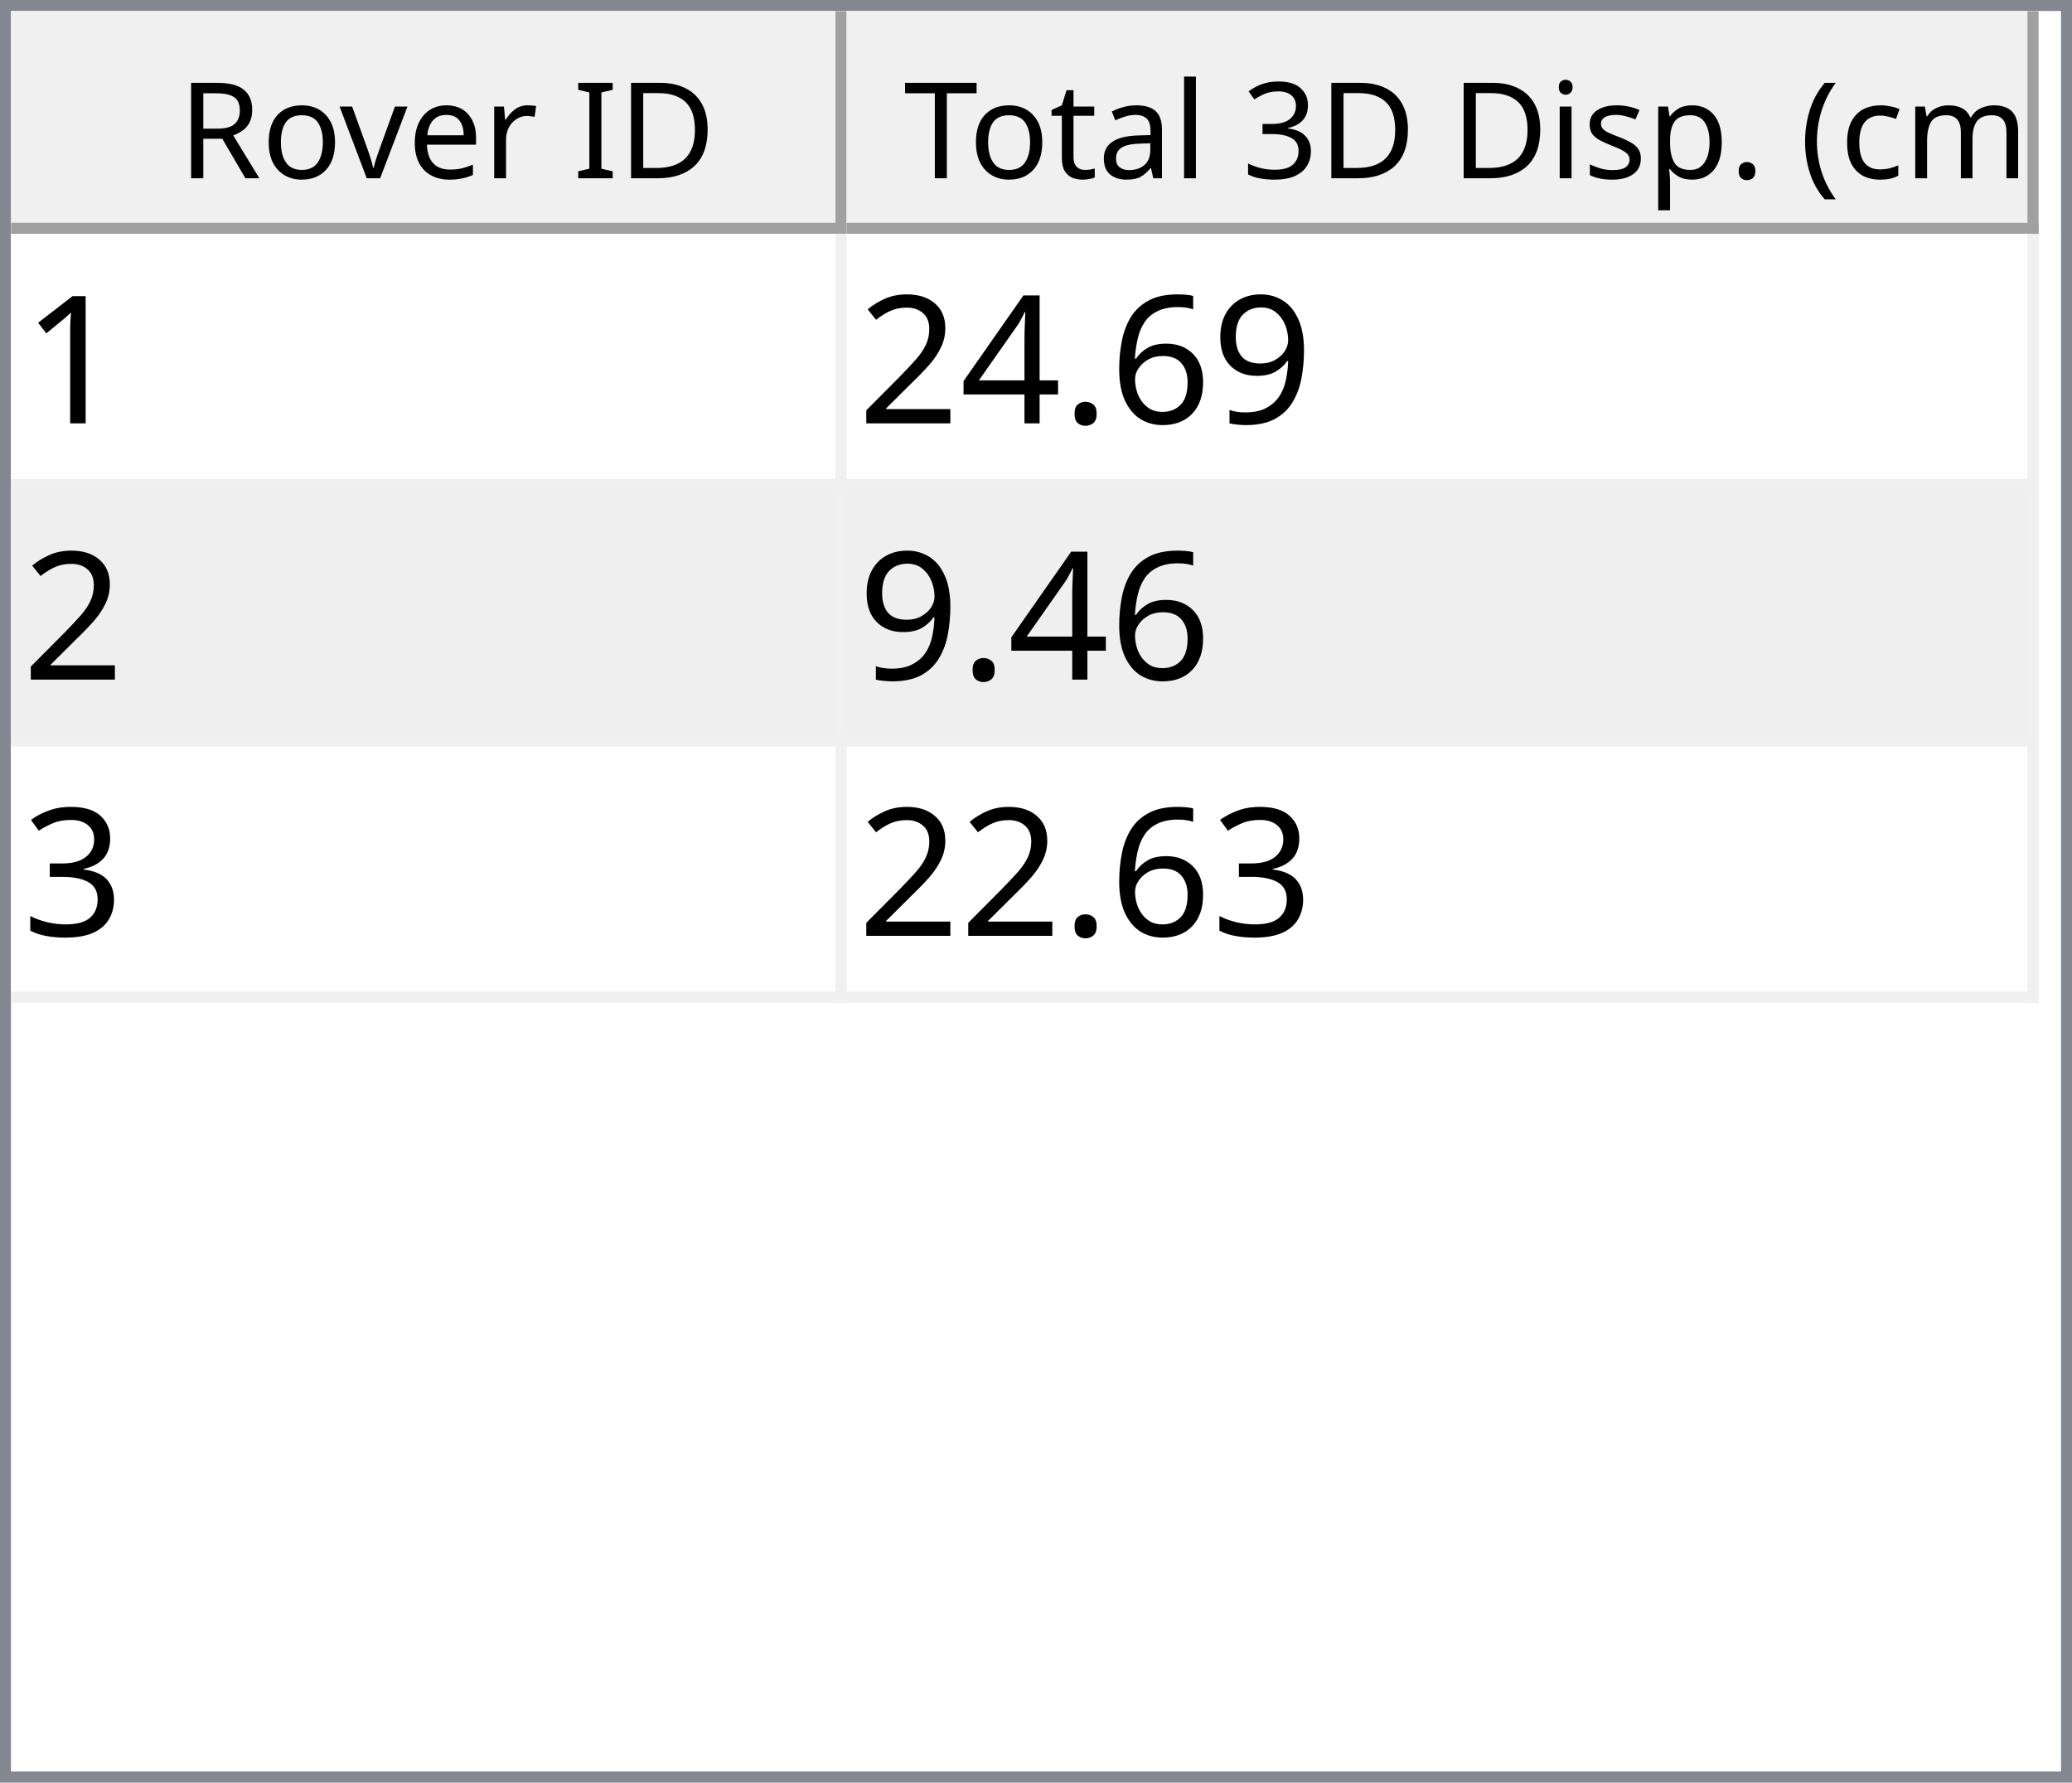
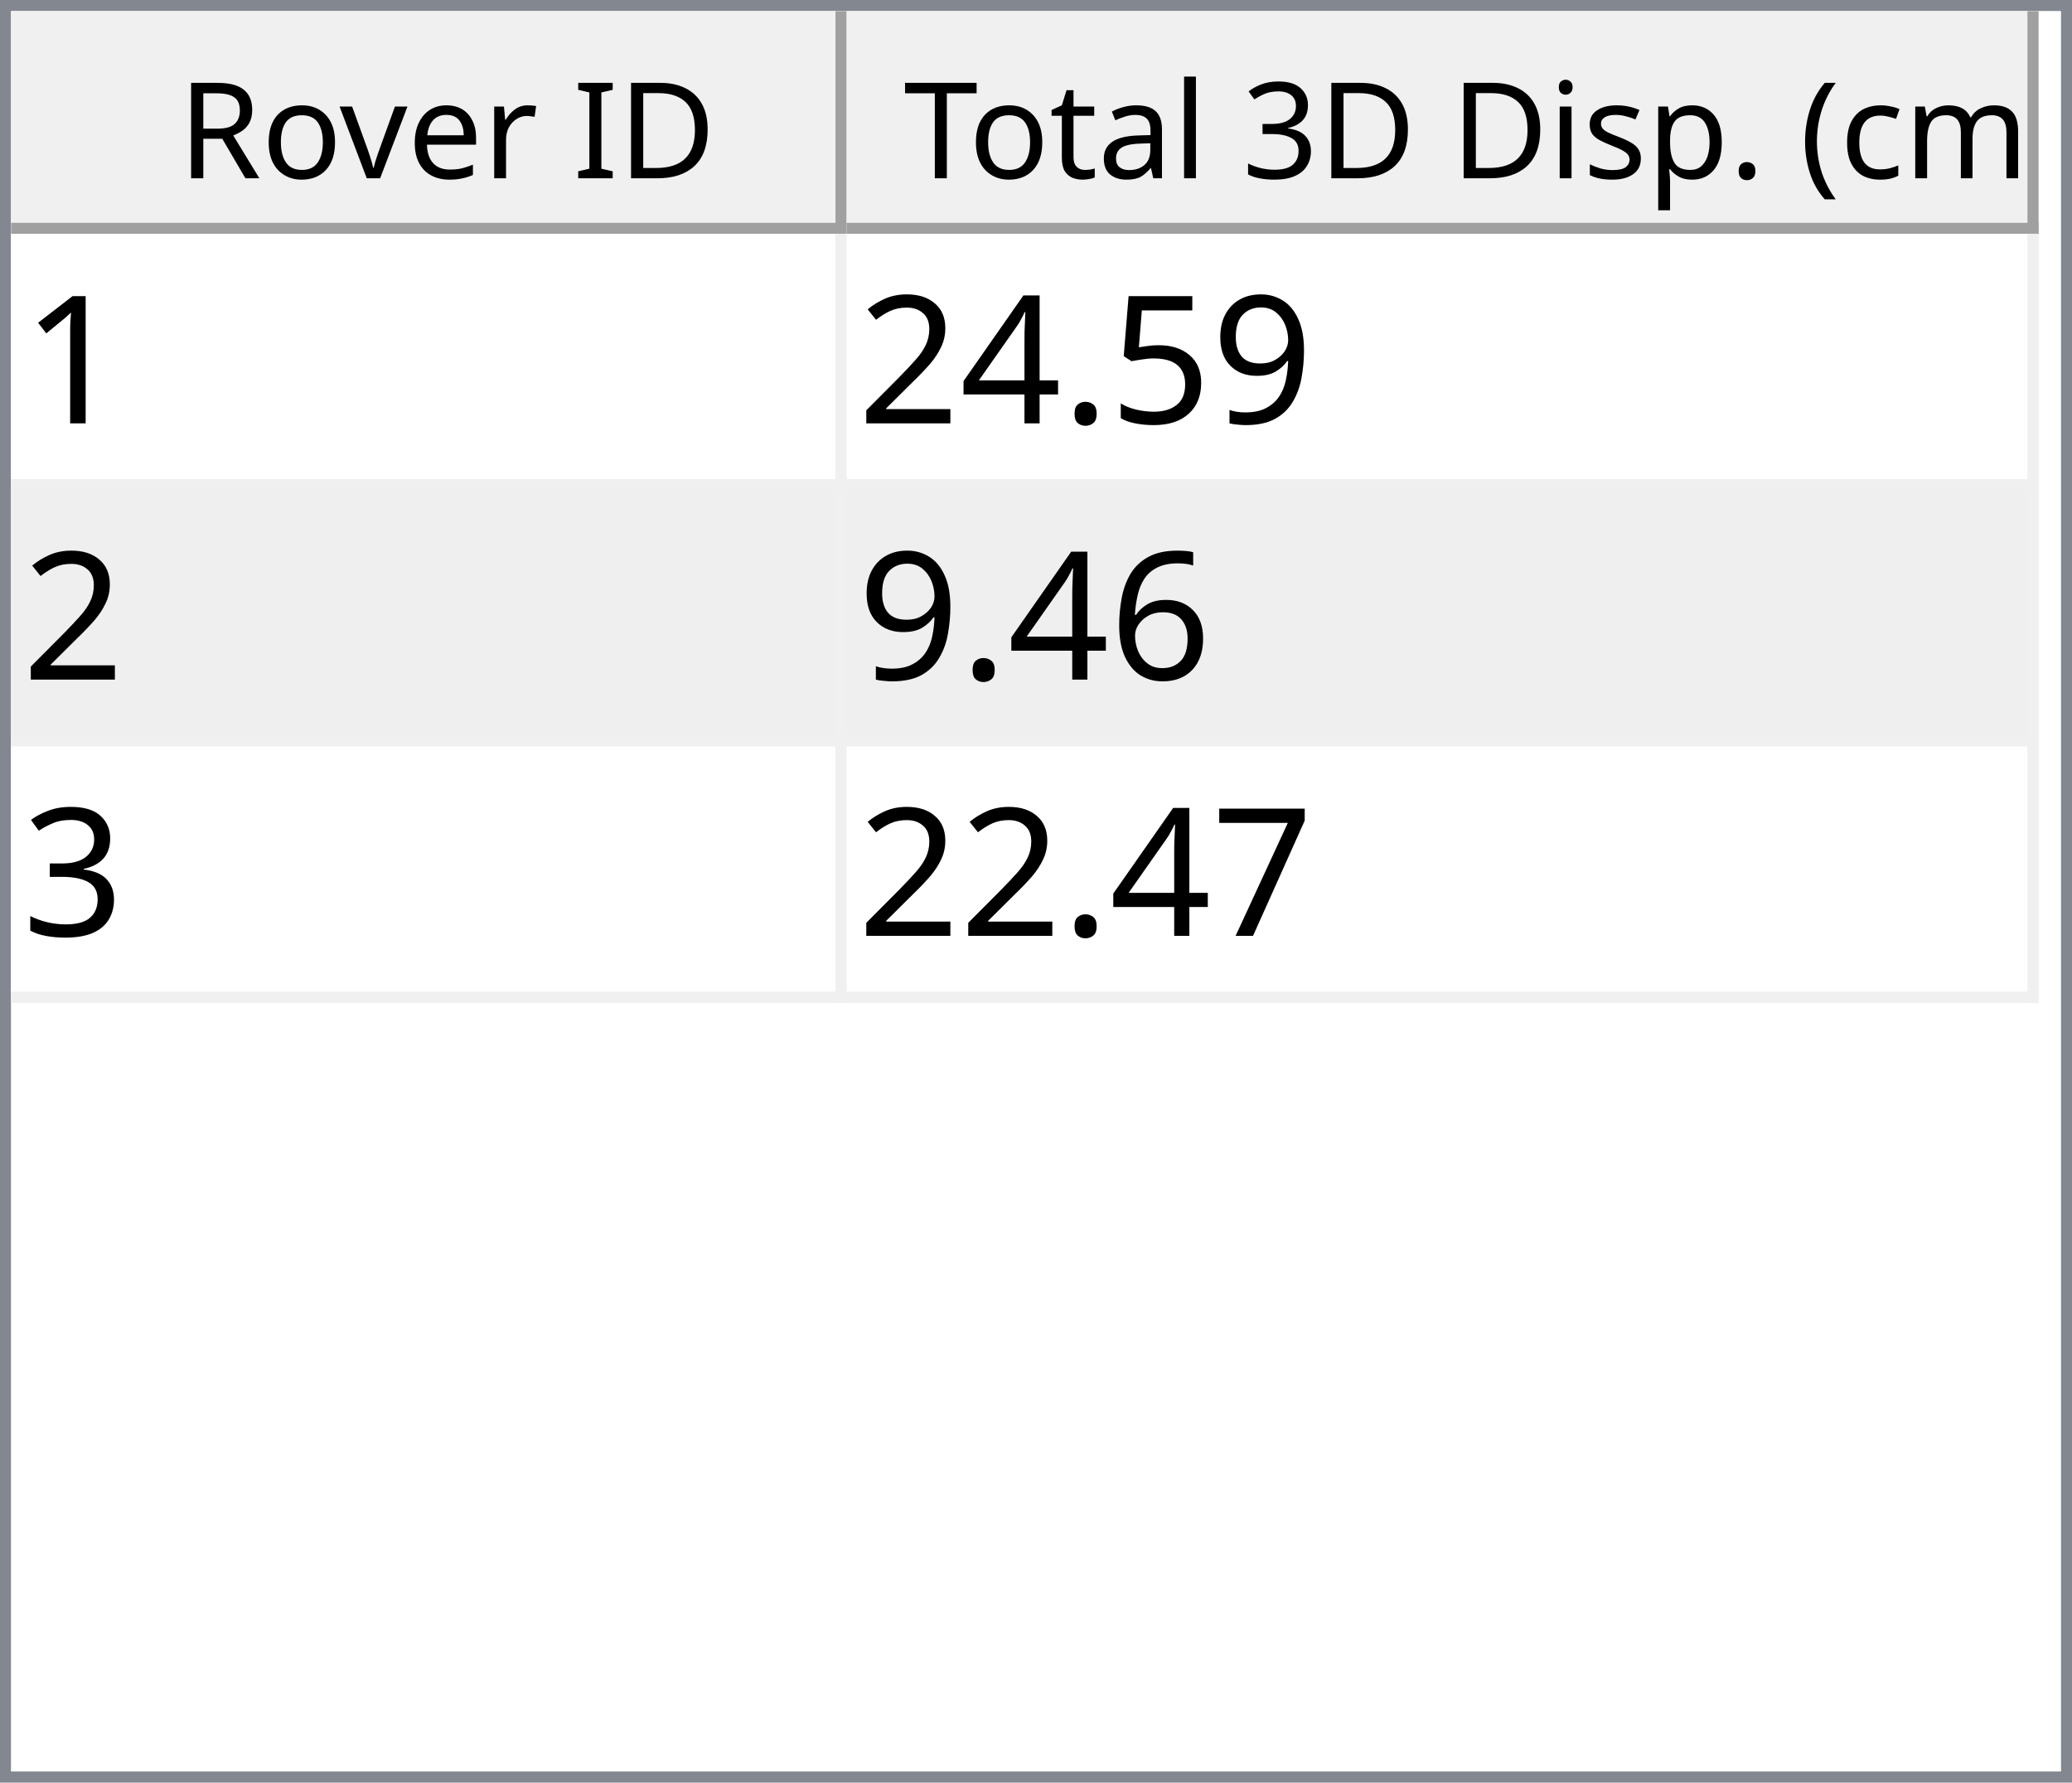
<svg xmlns="http://www.w3.org/2000/svg" style="fill-opacity:1; color-rendering:auto; color-interpolation:auto; text-rendering:auto; stroke:black; stroke-linecap:square; stroke-miterlimit:10; shape-rendering:auto; stroke-opacity:1; fill:black; stroke-dasharray:none; font-weight:normal; stroke-width:1; font-family:'Dialog'; font-style:normal; stroke-linejoin:miter; font-size:12px; stroke-dashoffset:0; image-rendering:auto;" width="186" height="160">
  <defs id="genericDefs" />
  <g>
    <defs id="defs1">
      <clipPath clipPathUnits="userSpaceOnUse" id="clipPath1">
        <path d="M0 0 L186 0 L186 160 L0 160 L0 0 Z" />
      </clipPath>
      <clipPath clipPathUnits="userSpaceOnUse" id="clipPath2">
        <path d="M0 0 L0 160 L186 160 L186 0 Z" />
      </clipPath>
      <clipPath clipPathUnits="userSpaceOnUse" id="clipPath3">
        <path d="M0 0 L0 20 L184 20 L184 0 Z" />
      </clipPath>
      <clipPath clipPathUnits="userSpaceOnUse" id="clipPath4">
        <path d="M0 0 L0 20 L75 20 L75 0 Z" />
      </clipPath>
      <clipPath clipPathUnits="userSpaceOnUse" id="clipPath5">
        <path d="M1 1 L1 19 L74 19 L74 1 Z" />
      </clipPath>
      <clipPath clipPathUnits="userSpaceOnUse" id="clipPath6">
        <path d="M0 0 L0 18 L73 18 L73 0 Z" />
      </clipPath>
      <clipPath clipPathUnits="userSpaceOnUse" id="clipPath7">
        <path d="M-0.5 -0.5 L-0.5 19.5 L74.5 19.5 L74.5 -0.5 Z" />
      </clipPath>
      <clipPath clipPathUnits="userSpaceOnUse" id="clipPath8">
        <path d="M0 0 L0 20 L107 20 L107 0 Z" />
      </clipPath>
      <clipPath clipPathUnits="userSpaceOnUse" id="clipPath9">
        <path d="M1 1 L1 19 L106 19 L106 1 Z" />
      </clipPath>
      <clipPath clipPathUnits="userSpaceOnUse" id="clipPath10">
        <path d="M0 0 L0 18 L105 18 L105 0 Z" />
      </clipPath>
      <clipPath clipPathUnits="userSpaceOnUse" id="clipPath11">
        <path d="M-0.5 -0.5 L-0.5 19.5 L106.5 19.5 L106.5 -0.5 Z" />
      </clipPath>
      <clipPath clipPathUnits="userSpaceOnUse" id="clipPath12">
        <path d="M0 0 L0 138 L184 138 L184 0 Z" />
      </clipPath>
      <clipPath clipPathUnits="userSpaceOnUse" id="clipPath13">
        <path d="M0 0 L0 69 L182 69 L182 0 Z" />
      </clipPath>
      <clipPath clipPathUnits="userSpaceOnUse" id="clipPath14">
        <path d="M-0.5 -0.5 L-0.5 68.5 L181.5 68.5 L181.5 -0.5 Z" />
      </clipPath>
      <clipPath clipPathUnits="userSpaceOnUse" id="clipPath15">
        <path d="M0 0 L0 22 L74 22 L74 0 Z" />
      </clipPath>
      <clipPath clipPathUnits="userSpaceOnUse" id="clipPath16">
        <path d="M0 0 L0 22 L106 22 L106 0 Z" />
      </clipPath>
      <font horiz-adv-x="64.551" id="font1">
        <font-face ascent="107.91" descent="25.098" units-per-em="100" style="font-style:normal; font-family:Segoe UI; font-weight:normal;" />
        <missing-glyph horiz-adv-x="64.551" d="M8.109 0 L8.109 68.266 L56.453 68.266 L56.453 0 L8.109 0 ZM15.328 7.234 L49.219 7.234 L49.219 61.031 L15.328 61.031 L15.328 7.234 Z" />
        <glyph unicode="D" horiz-adv-x="70.117" d="M9.188 0 L9.188 70.016 L28.516 70.016 Q65.531 70.016 65.531 35.891 Q65.531 19.672 55.25 9.836 Q44.969 0 27.734 0 L9.188 0 ZM17.391 62.594 L17.391 7.422 L27.828 7.422 Q41.609 7.422 49.273 14.797 Q56.938 22.172 56.938 35.688 Q56.938 62.594 28.328 62.594 L17.391 62.594 Z" />
        <glyph unicode="I" horiz-adv-x="26.611" d="M17.391 0 L9.188 0 L9.188 70.016 L17.391 70.016 L17.391 0 Z" />
        <glyph unicode=" " horiz-adv-x="27.393" d="" />
        <glyph unicode="r" horiz-adv-x="34.766" d="M34.188 41.891 Q32.078 43.5 28.125 43.5 Q23 43.5 19.555 38.672 Q16.109 33.844 16.109 25.484 L16.109 0 L8.109 0 L8.109 50 L16.109 50 L16.109 39.703 L16.312 39.703 Q18.016 44.969 21.531 47.922 Q25.047 50.875 29.391 50.875 Q32.516 50.875 34.188 50.203 L34.188 41.891 Z" />
        <glyph unicode="e" horiz-adv-x="52.295" d="M48.297 23 L12.984 23 Q13.188 14.656 17.484 10.109 Q21.781 5.562 29.297 5.562 Q37.75 5.562 44.828 11.141 L44.828 3.609 Q38.234 -1.172 27.391 -1.172 Q16.797 -1.172 10.742 5.641 Q4.688 12.453 4.688 24.812 Q4.688 36.469 11.305 43.82 Q17.922 51.172 27.734 51.172 Q37.547 51.172 42.922 44.828 Q48.297 38.484 48.297 27.203 L48.297 23 ZM40.094 29.781 Q40.047 36.719 36.75 40.578 Q33.453 44.438 27.594 44.438 Q21.922 44.438 17.969 40.383 Q14.016 36.328 13.094 29.781 L40.094 29.781 Z" />
        <glyph unicode="v" horiz-adv-x="47.9" d="M47.406 50 L27.484 0 L19.625 0 L0.688 50 L9.469 50 L22.172 13.672 Q23.578 9.672 23.922 6.688 L24.125 6.688 Q24.609 10.453 25.688 13.484 L38.969 50 L47.406 50 Z" />
        <glyph unicode="o" horiz-adv-x="58.594" d="M29 -1.172 Q17.922 -1.172 11.305 5.836 Q4.688 12.844 4.688 24.422 Q4.688 37.016 11.57 44.094 Q18.453 51.172 30.172 51.172 Q41.359 51.172 47.633 44.289 Q53.906 37.406 53.906 25.203 Q53.906 13.234 47.141 6.031 Q40.375 -1.172 29 -1.172 ZM29.594 44.438 Q21.875 44.438 17.383 39.188 Q12.891 33.938 12.891 24.703 Q12.891 15.828 17.43 10.695 Q21.969 5.562 29.594 5.562 Q37.359 5.562 41.531 10.594 Q45.703 15.625 45.703 24.906 Q45.703 34.281 41.531 39.359 Q37.359 44.438 29.594 44.438 Z" />
        <glyph unicode="R" horiz-adv-x="59.814" d="M59.375 0 L49.609 0 L37.891 19.625 Q36.281 22.359 34.766 24.289 Q33.25 26.219 31.664 27.438 Q30.078 28.656 28.25 29.219 Q26.422 29.781 24.125 29.781 L17.391 29.781 L17.391 0 L9.188 0 L9.188 70.016 L30.078 70.016 Q34.672 70.016 38.555 68.867 Q42.438 67.719 45.289 65.375 Q48.141 63.031 49.758 59.547 Q51.375 56.062 51.375 51.375 Q51.375 47.703 50.273 44.656 Q49.172 41.609 47.148 39.211 Q45.125 36.812 42.266 35.133 Q39.406 33.453 35.844 32.516 L35.844 32.328 Q37.594 31.547 38.891 30.547 Q40.188 29.547 41.359 28.18 Q42.531 26.812 43.68 25.078 Q44.828 23.344 46.234 21.047 L59.375 0 ZM17.391 62.594 L17.391 37.203 L28.516 37.203 Q31.594 37.203 34.203 38.133 Q36.812 39.062 38.719 40.797 Q40.625 42.531 41.703 45.047 Q42.781 47.562 42.781 50.688 Q42.781 56.297 39.141 59.445 Q35.5 62.594 28.609 62.594 L17.391 62.594 Z" />
        <glyph unicode=")" horiz-adv-x="30.176" d="M8.297 -15.922 L1.172 -15.922 Q16.406 2.344 16.406 26.812 Q16.406 51.469 1.078 70.016 L8.297 70.016 Q23.531 52.156 23.531 26.703 Q23.531 1.375 8.297 -15.922 Z" />
        <glyph unicode="m" horiz-adv-x="86.133" d="M79.109 0 L71.094 0 L71.094 28.719 Q71.094 37.016 68.531 40.727 Q65.969 44.438 59.906 44.438 Q54.781 44.438 51.195 39.75 Q47.609 35.062 47.609 28.516 L47.609 0 L39.594 0 L39.594 29.688 Q39.594 44.438 28.219 44.438 Q22.953 44.438 19.531 40.016 Q16.109 35.594 16.109 28.516 L16.109 0 L8.109 0 L8.109 50 L16.109 50 L16.109 42.094 L16.312 42.094 Q21.625 51.172 31.844 51.172 Q36.969 51.172 40.773 48.312 Q44.578 45.453 46 40.828 Q51.562 51.172 62.594 51.172 Q79.109 51.172 79.109 30.812 L79.109 0 Z" />
        <glyph unicode="c" horiz-adv-x="46.191" d="M42.188 2.297 Q36.422 -1.172 28.516 -1.172 Q17.828 -1.172 11.258 5.789 Q4.688 12.75 4.688 23.828 Q4.688 36.188 11.766 43.68 Q18.844 51.172 30.672 51.172 Q37.25 51.172 42.281 48.734 L42.281 40.531 Q36.719 44.438 30.375 44.438 Q22.703 44.438 17.797 38.945 Q12.891 33.453 12.891 24.516 Q12.891 15.719 17.508 10.641 Q22.125 5.562 29.891 5.562 Q36.422 5.562 42.188 9.906 L42.188 2.297 Z" />
        <glyph unicode="(" horiz-adv-x="30.176" d="M29.109 -15.922 L21.969 -15.922 Q6.844 1.375 6.844 26.703 Q6.844 52.156 21.969 70.016 L29.203 70.016 Q13.875 51.469 13.875 26.812 Q13.875 2.344 29.109 -15.922 Z" />
        <glyph unicode="." horiz-adv-x="21.68" d="M10.891 -1.078 Q8.641 -1.078 7.055 0.539 Q5.469 2.156 5.469 4.391 Q5.469 6.641 7.055 8.273 Q8.641 9.906 10.891 9.906 Q13.188 9.906 14.797 8.273 Q16.406 6.641 16.406 4.391 Q16.406 2.156 14.797 0.539 Q13.188 -1.078 10.891 -1.078 Z" />
        <glyph unicode="p" horiz-adv-x="58.789" d="M16.312 7.234 L16.109 7.234 L16.109 -23 L8.109 -23 L8.109 50 L16.109 50 L16.109 41.219 L16.312 41.219 Q22.219 51.172 33.594 51.172 Q43.266 51.172 48.688 44.461 Q54.109 37.75 54.109 26.469 Q54.109 13.922 48 6.375 Q41.891 -1.172 31.297 -1.172 Q21.578 -1.172 16.312 7.234 ZM16.109 27.391 L16.109 20.406 Q16.109 14.203 20.141 9.883 Q24.172 5.562 30.375 5.562 Q37.641 5.562 41.773 11.133 Q45.906 16.703 45.906 26.609 Q45.906 34.969 42.047 39.703 Q38.188 44.438 31.594 44.438 Q24.609 44.438 20.359 39.578 Q16.109 34.719 16.109 27.391 Z" />
        <glyph unicode="s" horiz-adv-x="42.432" d="M5.078 1.812 L5.078 10.406 Q11.625 5.562 19.484 5.562 Q30.031 5.562 30.031 12.594 Q30.031 14.594 29.125 15.992 Q28.219 17.391 26.68 18.461 Q25.141 19.531 23.07 20.383 Q21 21.234 18.609 22.172 Q15.281 23.484 12.766 24.828 Q10.25 26.172 8.57 27.859 Q6.891 29.547 6.031 31.695 Q5.172 33.844 5.172 36.719 Q5.172 40.234 6.789 42.945 Q8.406 45.656 11.086 47.484 Q13.766 49.312 17.211 50.242 Q20.656 51.172 24.312 51.172 Q30.812 51.172 35.938 48.922 L35.938 40.828 Q30.422 44.438 23.25 44.438 Q21 44.438 19.195 43.922 Q17.391 43.406 16.094 42.477 Q14.797 41.547 14.086 40.258 Q13.375 38.969 13.375 37.406 Q13.375 35.453 14.086 34.133 Q14.797 32.812 16.164 31.789 Q17.531 30.766 19.484 29.938 Q21.438 29.109 23.922 28.125 Q27.25 26.859 29.883 25.516 Q32.516 24.172 34.375 22.484 Q36.234 20.797 37.234 18.602 Q38.234 16.406 38.234 13.375 Q38.234 9.672 36.602 6.938 Q34.969 4.203 32.234 2.398 Q29.5 0.594 25.93 -0.289 Q22.359 -1.172 18.453 -1.172 Q10.75 -1.172 5.078 1.812 Z" />
        <glyph unicode="i" horiz-adv-x="24.219" d="M12.203 62.703 Q10.062 62.703 8.547 64.164 Q7.031 65.625 7.031 67.875 Q7.031 70.125 8.547 71.609 Q10.062 73.094 12.203 73.094 Q14.406 73.094 15.945 71.609 Q17.484 70.125 17.484 67.875 Q17.484 65.719 15.945 64.211 Q14.406 62.703 12.203 62.703 ZM16.109 0 L8.109 0 L8.109 50 L16.109 50 L16.109 0 Z" />
        <glyph unicode="3" horiz-adv-x="53.906" d="M46.531 19.828 Q46.531 15.094 44.75 11.211 Q42.969 7.328 39.719 4.57 Q36.469 1.812 31.93 0.297 Q27.391 -1.219 21.922 -1.219 Q11.922 -1.219 6 2.594 L6 11.188 Q13.094 5.609 22.219 5.609 Q25.875 5.609 28.828 6.539 Q31.781 7.469 33.906 9.227 Q36.031 10.984 37.18 13.477 Q38.328 15.969 38.328 19.094 Q38.328 32.812 18.797 32.812 L12.984 32.812 L12.984 39.594 L18.5 39.594 Q35.797 39.594 35.797 52.484 Q35.797 64.406 22.609 64.406 Q15.188 64.406 8.688 59.422 L8.688 67.188 Q15.375 71.188 24.609 71.188 Q29 71.188 32.57 69.969 Q36.141 68.75 38.68 66.555 Q41.219 64.359 42.609 61.281 Q44 58.203 44 54.5 Q44 40.672 30.031 36.719 L30.031 36.531 Q33.594 36.141 36.625 34.797 Q39.656 33.453 41.852 31.305 Q44.047 29.156 45.289 26.25 Q46.531 23.344 46.531 19.828 Z" />
        <glyph unicode="l" horiz-adv-x="24.219" d="M16.109 0 L8.109 0 L8.109 74.031 L16.109 74.031 L16.109 0 Z" />
        <glyph unicode="a" horiz-adv-x="50.879" d="M43.891 0 L35.891 0 L35.891 7.812 L35.688 7.812 Q30.469 -1.172 20.312 -1.172 Q12.844 -1.172 8.617 2.781 Q4.391 6.734 4.391 13.281 Q4.391 27.297 20.906 29.594 L35.891 31.688 Q35.891 44.438 25.594 44.438 Q16.547 44.438 9.281 38.281 L9.281 46.484 Q16.656 51.172 26.266 51.172 Q43.891 51.172 43.891 32.516 L43.891 0 ZM35.891 25.297 L23.828 23.641 Q18.266 22.859 15.43 20.875 Q12.594 18.891 12.594 13.875 Q12.594 10.203 15.211 7.883 Q17.828 5.562 22.172 5.562 Q28.125 5.562 32.008 9.742 Q35.891 13.922 35.891 20.312 L35.891 25.297 Z" />
        <glyph unicode="t" horiz-adv-x="33.887" d="M31.297 0.484 Q28.469 -1.078 23.828 -1.078 Q10.688 -1.078 10.688 13.578 L10.688 43.172 L2.094 43.172 L2.094 50 L10.688 50 L10.688 62.203 L18.703 64.797 L18.703 50 L31.297 50 L31.297 43.172 L18.703 43.172 L18.703 14.984 Q18.703 9.969 20.414 7.82 Q22.125 5.672 26.078 5.672 Q29.109 5.672 31.297 7.328 L31.297 0.484 Z" />
        <glyph unicode="T" horiz-adv-x="52.393" d="M50.594 62.594 L30.375 62.594 L30.375 0 L22.172 0 L22.172 62.594 L2 62.594 L2 70.016 L50.594 70.016 L50.594 62.594 Z" />
      </font>
      <font horiz-adv-x="75.0" id="font2">
        <font-face ascent="100.537" descent="21.973" units-per-em="100" style="font-style:normal; font-family:sans-serif; font-weight:normal;" />
        <missing-glyph horiz-adv-x="75.0" d="M12.5 0 L12.5 62.5 L62.5 62.5 L62.5 0 L12.5 0 ZM14.062 1.562 L60.938 1.562 L60.938 60.938 L14.062 60.938 L14.062 1.562 Z" />
        <glyph unicode="1" horiz-adv-x="55.615" d="M37.25 0 L28.469 0 L28.469 56 Q25.297 52.984 20.141 49.953 Q14.984 46.922 10.891 45.406 L10.891 53.906 Q18.266 57.375 23.781 62.305 Q29.297 67.234 31.594 71.875 L37.25 71.875 L37.25 0 Z" />
        <glyph unicode="9" horiz-adv-x="55.615" d="M5.469 16.547 L13.922 17.328 Q14.984 11.375 18.016 8.688 Q21.047 6 25.781 6 Q29.828 6 32.883 7.859 Q35.938 9.719 37.891 12.82 Q39.844 15.922 41.164 21.195 Q42.484 26.469 42.484 31.938 Q42.484 32.516 42.438 33.688 Q39.797 29.5 35.234 26.883 Q30.672 24.266 25.344 24.266 Q16.453 24.266 10.305 30.711 Q4.156 37.156 4.156 47.703 Q4.156 58.594 10.578 65.234 Q17 71.875 26.656 71.875 Q33.641 71.875 39.43 68.117 Q45.219 64.359 48.219 57.398 Q51.219 50.438 51.219 37.25 Q51.219 23.531 48.242 15.406 Q45.266 7.281 39.383 3.031 Q33.5 -1.219 25.594 -1.219 Q17.188 -1.219 11.867 3.445 Q6.547 8.109 5.469 16.547 ZM41.453 48.141 Q41.453 55.719 37.43 60.156 Q33.406 64.594 27.734 64.594 Q21.875 64.594 17.531 59.812 Q13.188 55.031 13.188 47.406 Q13.188 40.578 17.312 36.305 Q21.438 32.031 27.484 32.031 Q33.594 32.031 37.523 36.305 Q41.453 40.578 41.453 48.141 Z" />
-         <glyph unicode="6" horiz-adv-x="55.615" d="M49.75 54.047 L41.016 53.375 Q39.844 58.547 37.703 60.891 Q34.125 64.656 28.906 64.656 Q24.703 64.656 21.531 62.312 Q17.391 59.281 14.992 53.469 Q12.594 47.656 12.5 36.922 Q15.672 41.75 20.266 44.094 Q24.859 46.438 29.891 46.438 Q38.672 46.438 44.852 39.969 Q51.031 33.5 51.031 23.25 Q51.031 16.5 48.125 10.719 Q45.219 4.938 40.141 1.859 Q35.062 -1.219 28.609 -1.219 Q17.625 -1.219 10.695 6.859 Q3.766 14.938 3.766 33.5 Q3.766 54.25 11.422 63.672 Q18.109 71.875 29.438 71.875 Q37.891 71.875 43.289 67.141 Q48.688 62.406 49.75 54.047 ZM13.875 23.188 Q13.875 18.656 15.797 14.508 Q17.719 10.359 21.188 8.18 Q24.656 6 28.469 6 Q34.031 6 38.039 10.492 Q42.047 14.984 42.047 22.703 Q42.047 30.125 38.086 34.398 Q34.125 38.672 28.125 38.672 Q22.172 38.672 18.023 34.398 Q13.875 30.125 13.875 23.188 Z" />
+         <glyph unicode="5" horiz-adv-x="55.615" d="M4.156 18.75 L13.375 19.531 Q14.406 12.797 18.141 9.398 Q21.875 6 27.156 6 Q33.5 6 37.891 10.789 Q42.281 15.578 42.281 23.484 Q42.281 31 38.062 35.352 Q33.844 39.703 27 39.703 Q22.75 39.703 19.336 37.773 Q15.922 35.844 13.969 32.766 L5.719 33.844 L12.641 70.609 L48.25 70.609 L48.25 62.203 L19.672 62.203 L15.828 42.969 Q22.266 47.469 29.344 47.469 Q38.719 47.469 45.164 40.969 Q51.609 34.469 51.609 24.266 Q51.609 14.547 45.953 7.469 Q39.062 -1.219 27.156 -1.219 Q17.391 -1.219 11.211 4.25 Q5.031 9.719 4.156 18.75 Z" />
        <glyph unicode="." horiz-adv-x="27.783" d="M9.078 0 L9.078 10.016 L19.094 10.016 L19.094 0 L9.078 0 Z" />
        <glyph unicode="4" horiz-adv-x="55.615" d="M32.328 0 L32.328 17.141 L1.266 17.141 L1.266 25.203 L33.938 71.578 L41.109 71.578 L41.109 25.203 L50.781 25.203 L50.781 17.141 L41.109 17.141 L41.109 0 L32.328 0 ZM32.328 25.203 L32.328 57.469 L9.906 25.203 L32.328 25.203 Z" />
        <glyph unicode="2" horiz-adv-x="55.615" d="M50.344 8.453 L50.344 0 L3.031 0 Q2.938 3.172 4.047 6.109 Q5.859 10.938 9.836 15.625 Q13.812 20.312 21.344 26.469 Q33.016 36.031 37.117 41.625 Q41.219 47.219 41.219 52.203 Q41.219 57.422 37.477 61.008 Q33.734 64.594 27.734 64.594 Q21.391 64.594 17.578 60.789 Q13.766 56.984 13.719 50.25 L4.688 51.172 Q5.609 61.281 11.664 66.578 Q17.719 71.875 27.938 71.875 Q38.234 71.875 44.242 66.164 Q50.25 60.453 50.25 52 Q50.25 47.703 48.492 43.555 Q46.734 39.406 42.656 34.812 Q38.578 30.219 29.109 22.219 Q21.188 15.578 18.945 13.211 Q16.703 10.844 15.234 8.453 L50.344 8.453 Z" />
+         <glyph unicode="6" horiz-adv-x="55.615" d="M49.75 54.047 L41.016 53.375 Q39.844 58.547 37.703 60.891 Q34.125 64.656 28.906 64.656 Q24.703 64.656 21.531 62.312 Q17.391 59.281 14.992 53.469 Q12.594 47.656 12.5 36.922 Q15.672 41.75 20.266 44.094 Q24.859 46.438 29.891 46.438 Q38.672 46.438 44.852 39.969 Q51.031 33.5 51.031 23.25 Q51.031 16.5 48.125 10.719 Q45.219 4.938 40.141 1.859 Q35.062 -1.219 28.609 -1.219 Q17.625 -1.219 10.695 6.859 Q3.766 14.938 3.766 33.5 Q3.766 54.25 11.422 63.672 Q18.109 71.875 29.438 71.875 Q37.891 71.875 43.289 67.141 Q48.688 62.406 49.75 54.047 ZM13.875 23.188 Q13.875 18.656 15.797 14.508 Q17.719 10.359 21.188 8.18 Q24.656 6 28.469 6 Q34.031 6 38.039 10.492 Q42.047 14.984 42.047 22.703 Q42.047 30.125 38.086 34.398 Q34.125 38.672 28.125 38.672 Q22.172 38.672 18.023 34.398 Q13.875 30.125 13.875 23.188 Z" />
        <glyph unicode="3" horiz-adv-x="55.615" d="M4.203 18.891 L12.984 20.062 Q14.5 12.594 18.141 9.297 Q21.781 6 27 6 Q33.203 6 37.477 10.297 Q41.75 14.594 41.75 20.953 Q41.75 27 37.797 30.93 Q33.844 34.859 27.734 34.859 Q25.25 34.859 21.531 33.891 L22.516 41.609 Q23.391 41.5 23.922 41.5 Q29.547 41.5 34.039 44.43 Q38.531 47.359 38.531 53.469 Q38.531 58.297 35.258 61.477 Q31.984 64.656 26.812 64.656 Q21.688 64.656 18.266 61.43 Q14.844 58.203 13.875 51.766 L5.078 53.328 Q6.688 62.156 12.398 67.016 Q18.109 71.875 26.609 71.875 Q32.469 71.875 37.398 69.359 Q42.328 66.844 44.945 62.5 Q47.562 58.156 47.562 53.266 Q47.562 48.641 45.07 44.828 Q42.578 41.016 37.703 38.766 Q44.047 37.312 47.562 32.695 Q51.078 28.078 51.078 21.141 Q51.078 11.766 44.242 5.25 Q37.406 -1.266 26.953 -1.266 Q17.531 -1.266 11.305 4.352 Q5.078 9.969 4.203 18.891 Z" />
+         <glyph unicode="7" horiz-adv-x="55.615" d="M4.734 62.203 L4.734 70.656 L51.078 70.656 L51.078 63.812 Q44.234 56.547 37.523 44.484 Q30.812 32.422 27.156 19.672 Q24.516 10.688 23.781 0 L14.75 0 Q14.891 8.453 18.062 20.414 Q21.234 32.375 27.172 43.484 Q33.109 54.594 39.797 62.203 L4.734 62.203 Z" />
      </font>
    </defs>
    <g style="fill:white; stroke:white;">
      <rect x="0" y="0" width="186" style="clip-path:url(#clipPath1); stroke:none;" height="160" />
    </g>
    <g style="fill:white; text-rendering:optimizeSpeed; color-rendering:optimizeSpeed; image-rendering:optimizeSpeed; shape-rendering:crispEdges; stroke:white; color-interpolation:sRGB;">
      <rect x="0" width="186" height="160" y="0" style="stroke:none;" />
      <path style="stroke:none;" d="M0 160 L186 160 L186 0 L0 0 Z" />
    </g>
    <g style="fill:rgb(240,240,240); font-family:'Segoe UI'; stroke:rgb(240,240,240);">
      <rect x="0" y="0" width="186" style="clip-path:url(#clipPath2); stroke:none;" height="160" />
    </g>
    <g style="fill:rgb(130,135,144); font-family:'Segoe UI'; stroke:rgb(130,135,144);">
      <path d="M0 0 L186 0 L186 160 L0 160 L0 0 ZM1 1 L185 1 L185 159 L1 159 L1 1 Z" style="fill-rule:evenodd; clip-path:url(#clipPath2); stroke:none;" />
    </g>
    <g style="fill:white; font-family:'Segoe UI'; stroke:white;" transform="translate(1,1)">
      <rect x="0" y="0" width="184" style="clip-path:url(#clipPath3); stroke:none;" height="20" />
    </g>
    <g style="fill:rgb(240,240,240); font-family:'Segoe UI'; stroke:rgb(240,240,240);" transform="translate(1,1)">
      <rect x="0" y="0" width="75" style="clip-path:url(#clipPath4); stroke:none;" height="20" />
    </g>
    <g style="font-family:'Segoe UI';" transform="translate(2,2)">
      <text x="14" xml:space="preserve" y="14" style="clip-path:url(#clipPath6); stroke:none;">Rover ID</text>
    </g>
    <g style="fill:rgb(160,160,160); font-family:'Segoe UI'; stroke:rgb(160,160,160); stroke-linejoin:bevel;" transform="translate(1.5,1.5)">
      <line x1="74" x2="74" y1="0" style="fill:none; clip-path:url(#clipPath7);" y2="19" />
    </g>
    <g style="fill:rgb(160,160,160); font-family:'Segoe UI'; stroke:rgb(160,160,160); stroke-linejoin:bevel;" transform="matrix(1,0,0,1,1,1) translate(0.5,0.5)">
      <line x1="0" x2="74" y1="19" style="fill:none; clip-path:url(#clipPath7);" y2="19" />
    </g>
    <g style="fill:rgb(240,240,240); font-family:'Segoe UI'; stroke:rgb(240,240,240);" transform="translate(76,1)">
      <rect x="0" y="0" width="107" style="clip-path:url(#clipPath8); stroke:none;" height="20" />
    </g>
    <g style="font-family:'Segoe UI';" transform="translate(77,2)">
      <text x="1" xml:space="preserve" y="14" style="clip-path:url(#clipPath10); stroke:none;"> Total 3D Disp. (cm)</text>
    </g>
    <g style="fill:rgb(160,160,160); font-family:'Segoe UI'; stroke:rgb(160,160,160); stroke-linejoin:bevel;" transform="translate(76.5,1.5)">
      <line x1="106" x2="106" y1="0" style="fill:none; clip-path:url(#clipPath11);" y2="19" />
    </g>
    <g style="fill:rgb(160,160,160); font-family:'Segoe UI'; stroke:rgb(160,160,160); stroke-linejoin:bevel;" transform="matrix(1,0,0,1,76,1) translate(0.5,0.5)">
      <line x1="0" x2="106" y1="19" style="fill:none; clip-path:url(#clipPath11);" y2="19" />
    </g>
    <g style="fill:white; font-family:'Segoe UI'; stroke:white;" transform="translate(1,21)">
      <rect x="0" y="0" width="184" style="clip-path:url(#clipPath12); stroke:none;" height="138" />
    </g>
    <g style="fill:rgb(240,240,240); font-size:16px; font-family:sans-serif; stroke:rgb(240,240,240);" transform="translate(1,21)">
      <rect x="0" y="0" width="182" style="clip-path:url(#clipPath13); stroke:none;" height="69" />
      <line transform="translate(0.5,0.5)" x1="0" x2="181" y1="22" style="clip-path:url(#clipPath14); fill:none; stroke-linejoin:bevel;" y2="22" />
    </g>
    <g transform="matrix(1,0,0,1,1,21) translate(0.5,0.5)" style="fill:rgb(240,240,240); font-size:16px; font-family:sans-serif; stroke:rgb(240,240,240); stroke-linejoin:bevel;">
      <line x1="0" x2="181" y1="45" style="fill:none; clip-path:url(#clipPath14);" y2="45" />
    </g>
    <g transform="matrix(1,0,0,1,1,21) translate(0.5,0.5)" style="fill:rgb(240,240,240); font-size:16px; font-family:sans-serif; stroke:rgb(240,240,240); stroke-linejoin:bevel;">
      <line x1="0" x2="181" y1="68" style="fill:none; clip-path:url(#clipPath14);" y2="68" />
    </g>
    <g transform="matrix(1,0,0,1,1,21) translate(0.5,0.5)" style="fill:rgb(240,240,240); font-size:16px; font-family:sans-serif; stroke:rgb(240,240,240); stroke-linejoin:bevel;">
      <line x1="74" x2="74" y1="0" style="fill:none; clip-path:url(#clipPath14);" y2="68" />
    </g>
    <g transform="matrix(1,0,0,1,1,21) translate(0.5,0.5)" style="fill:rgb(240,240,240); font-size:16px; font-family:sans-serif; stroke:rgb(240,240,240); stroke-linejoin:bevel;">
      <line x1="181" x2="181" y1="0" style="fill:none; clip-path:url(#clipPath14);" y2="68" />
    </g>
    <g style="fill:white; font-size:16px; font-family:sans-serif; stroke:white;" transform="matrix(1,0,0,1,1,21)">
      <rect x="0" y="0" width="74" style="clip-path:url(#clipPath15); stroke:none;" height="22" />
      <text x="1" y="17" style="fill:black; clip-path:url(#clipPath15); stroke:none;" xml:space="preserve">1</text>
    </g>
    <g style="fill:white; font-size:16px; font-family:sans-serif; stroke:white;" transform="matrix(1,0,0,1,1,21) translate(75,0)">
      <rect x="0" y="0" width="106" style="clip-path:url(#clipPath16); stroke:none;" height="22" />
-       <text x="1" y="17" style="fill:black; clip-path:url(#clipPath16); stroke:none;" xml:space="preserve">24.69</text>
+       <text x="1" y="17" style="fill:black; clip-path:url(#clipPath16); stroke:none;" xml:space="preserve">24.59</text>
    </g>
    <g style="fill:rgb(239,239,239); font-size:16px; font-family:sans-serif; stroke:rgb(239,239,239);" transform="matrix(1,0,0,1,1,21) translate(0,23)">
      <rect x="0" y="0" width="74" style="clip-path:url(#clipPath15); stroke:none;" height="22" />
      <text x="1" y="17" style="fill:black; clip-path:url(#clipPath15); stroke:none;" xml:space="preserve">2</text>
    </g>
    <g style="fill:rgb(239,239,239); font-size:16px; font-family:sans-serif; stroke:rgb(239,239,239);" transform="matrix(1,0,0,1,1,21) translate(75,23)">
      <rect x="0" y="0" width="106" style="clip-path:url(#clipPath16); stroke:none;" height="22" />
      <text x="1" y="17" style="fill:black; clip-path:url(#clipPath16); stroke:none;" xml:space="preserve">9.46</text>
    </g>
    <g style="fill:white; font-size:16px; font-family:sans-serif; stroke:white;" transform="matrix(1,0,0,1,1,21) translate(0,46)">
      <rect x="0" y="0" width="74" style="clip-path:url(#clipPath15); stroke:none;" height="22" />
      <text x="1" y="17" style="fill:black; clip-path:url(#clipPath15); stroke:none;" xml:space="preserve">3</text>
    </g>
    <g style="fill:white; font-size:16px; font-family:sans-serif; stroke:white;" transform="matrix(1,0,0,1,1,21) translate(75,46)">
      <rect x="0" y="0" width="106" style="clip-path:url(#clipPath16); stroke:none;" height="22" />
-       <text x="1" y="17" style="fill:black; clip-path:url(#clipPath16); stroke:none;" xml:space="preserve">22.63</text>
+       <text x="1" y="17" style="fill:black; clip-path:url(#clipPath16); stroke:none;" xml:space="preserve">22.47</text>
    </g>
  </g>
</svg>
